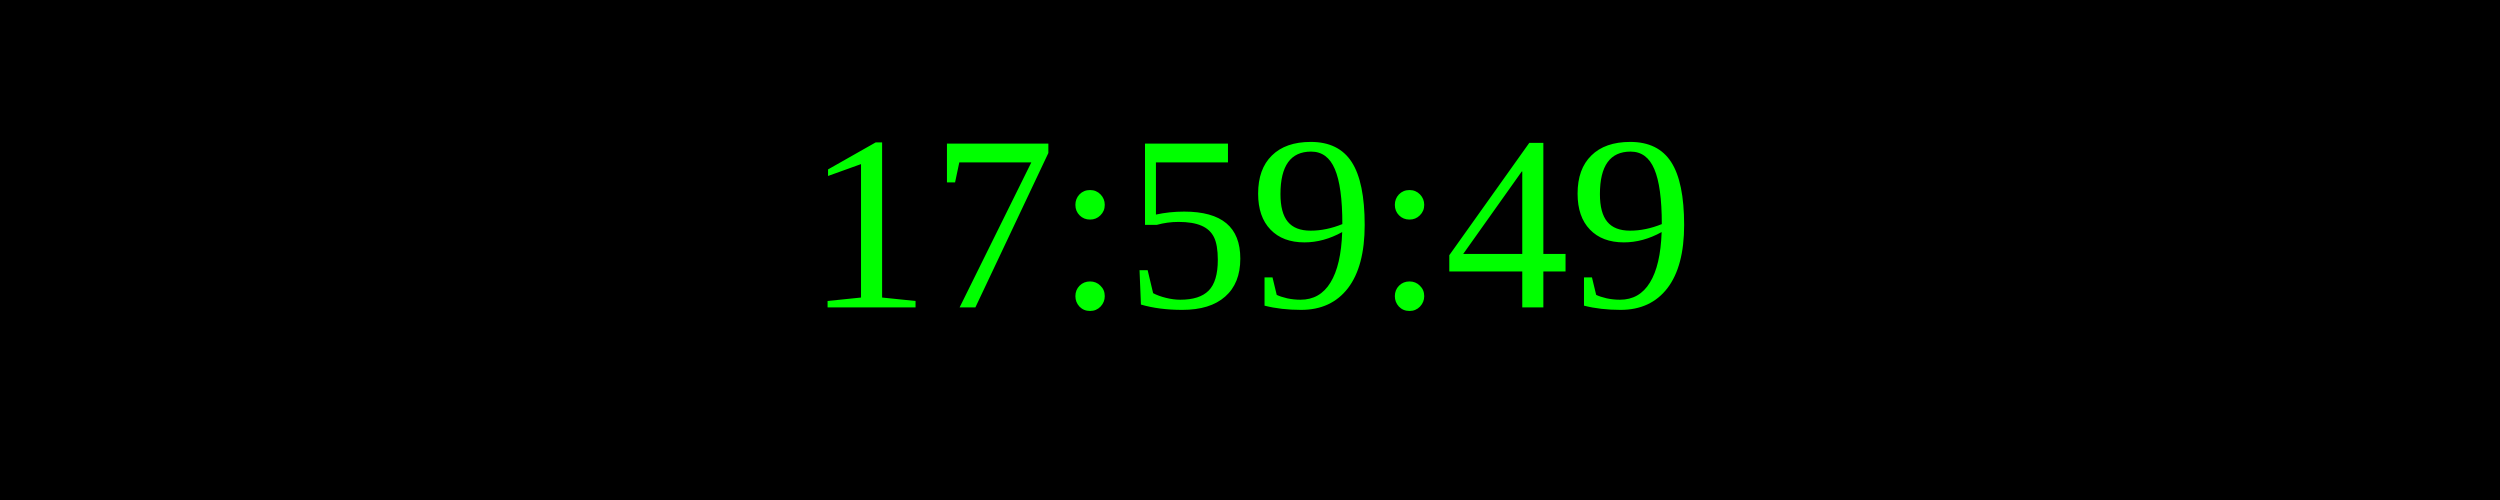
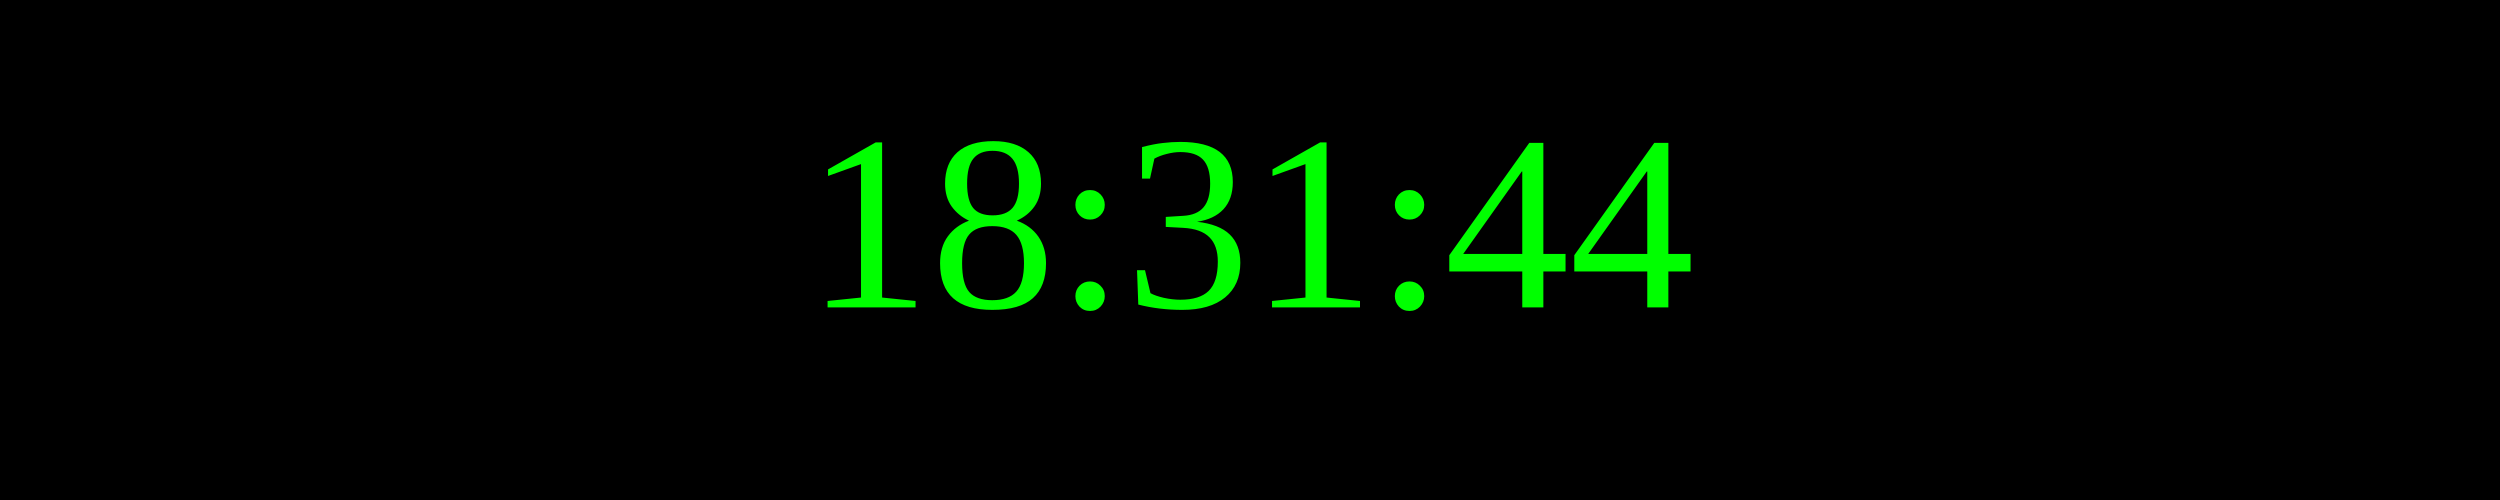
<svg xmlns="http://www.w3.org/2000/svg" width="250" height="50">
  <rect width="100%" height="100%" fill="black" />
  <text x="50%" y="50%" font-size="25" fill="lime" text-anchor="middle" dominant-baseline="middle">
- 17:59:49
+ 18:31:44
</text>
</svg>
